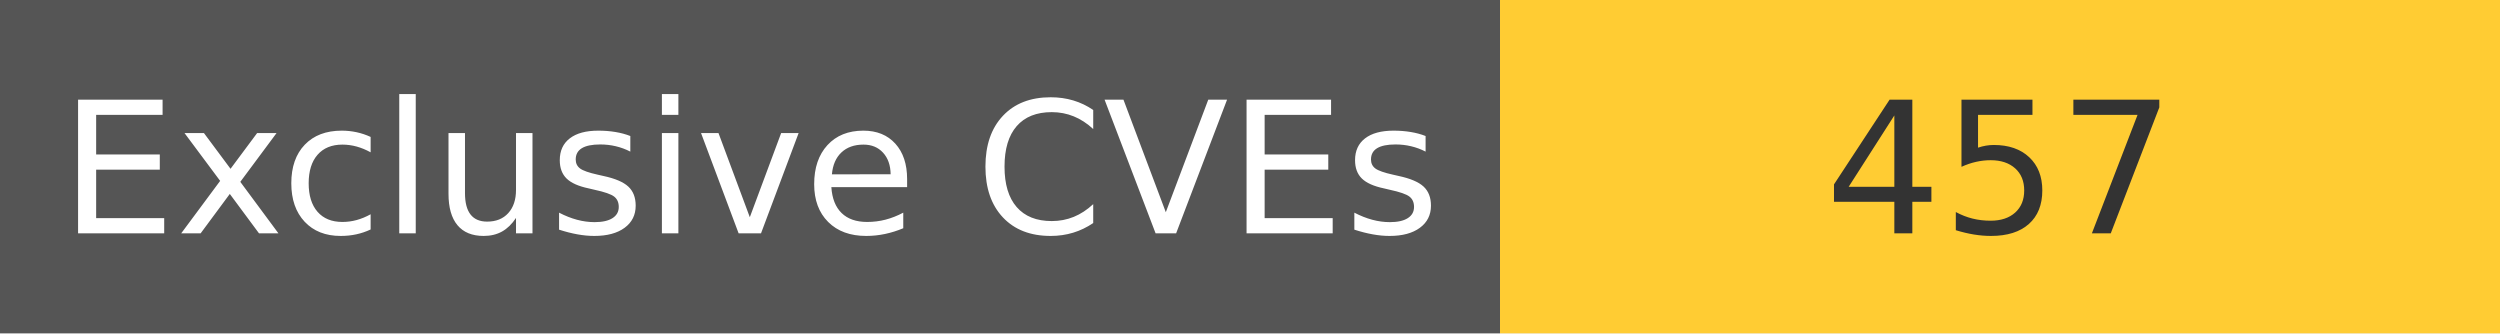
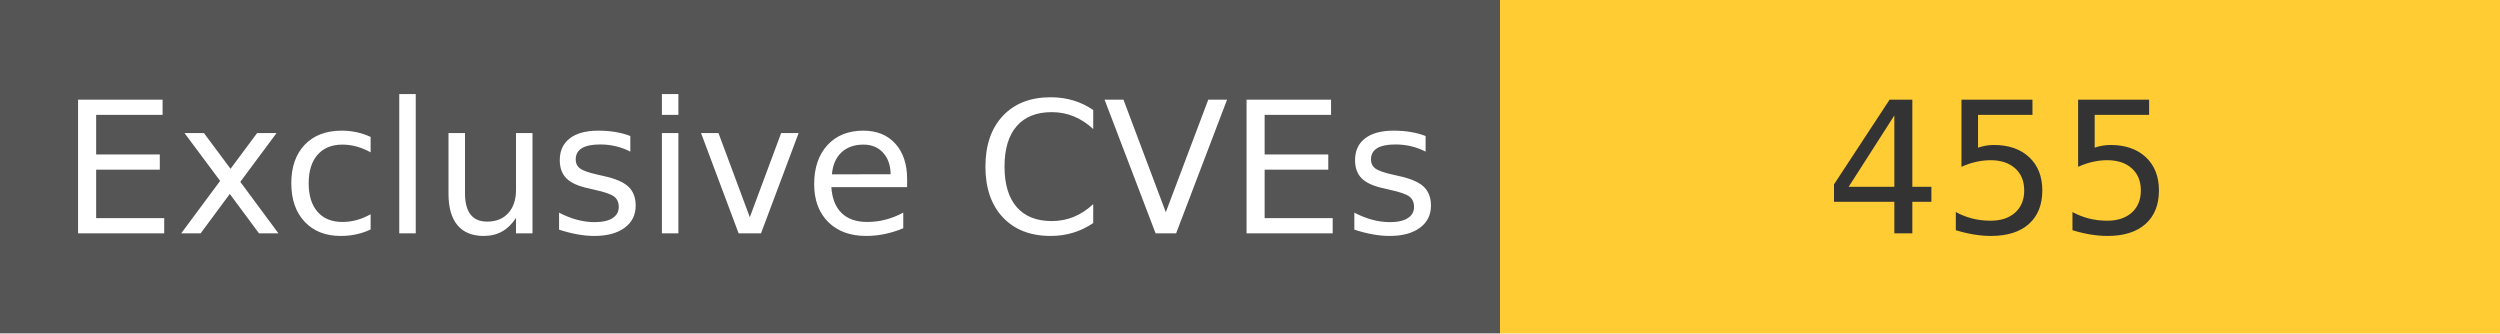
<svg xmlns="http://www.w3.org/2000/svg" width="150" height="20" role="img">
  <linearGradient id="s" x2="0" y2="100%">
    <stop offset="0" stop-color="#bbb" stop-opacity=".1" />
    <stop offset="1" stop-opacity=".1" />
  </linearGradient>
  <g>
    <rect width="90" height="20" fill="#555" />
    <rect x="90" width="267" height="20" fill="#ffcc33" />
  </g>
  <g fill="#fff" text-anchor="middle" font-family="Verdana,Geneva,DejaVu Sans,sans-serif" text-rendering="geometricPrecision" font-size="110">
    <text x="450" y="140" transform="scale(.1)" fill="#fff">
            Exclusive CVEs
        </text>
    <text x="1200" y="140" transform="scale(.1)" fill="#333">
-             457
+             455
        </text>
  </g>
</svg>
